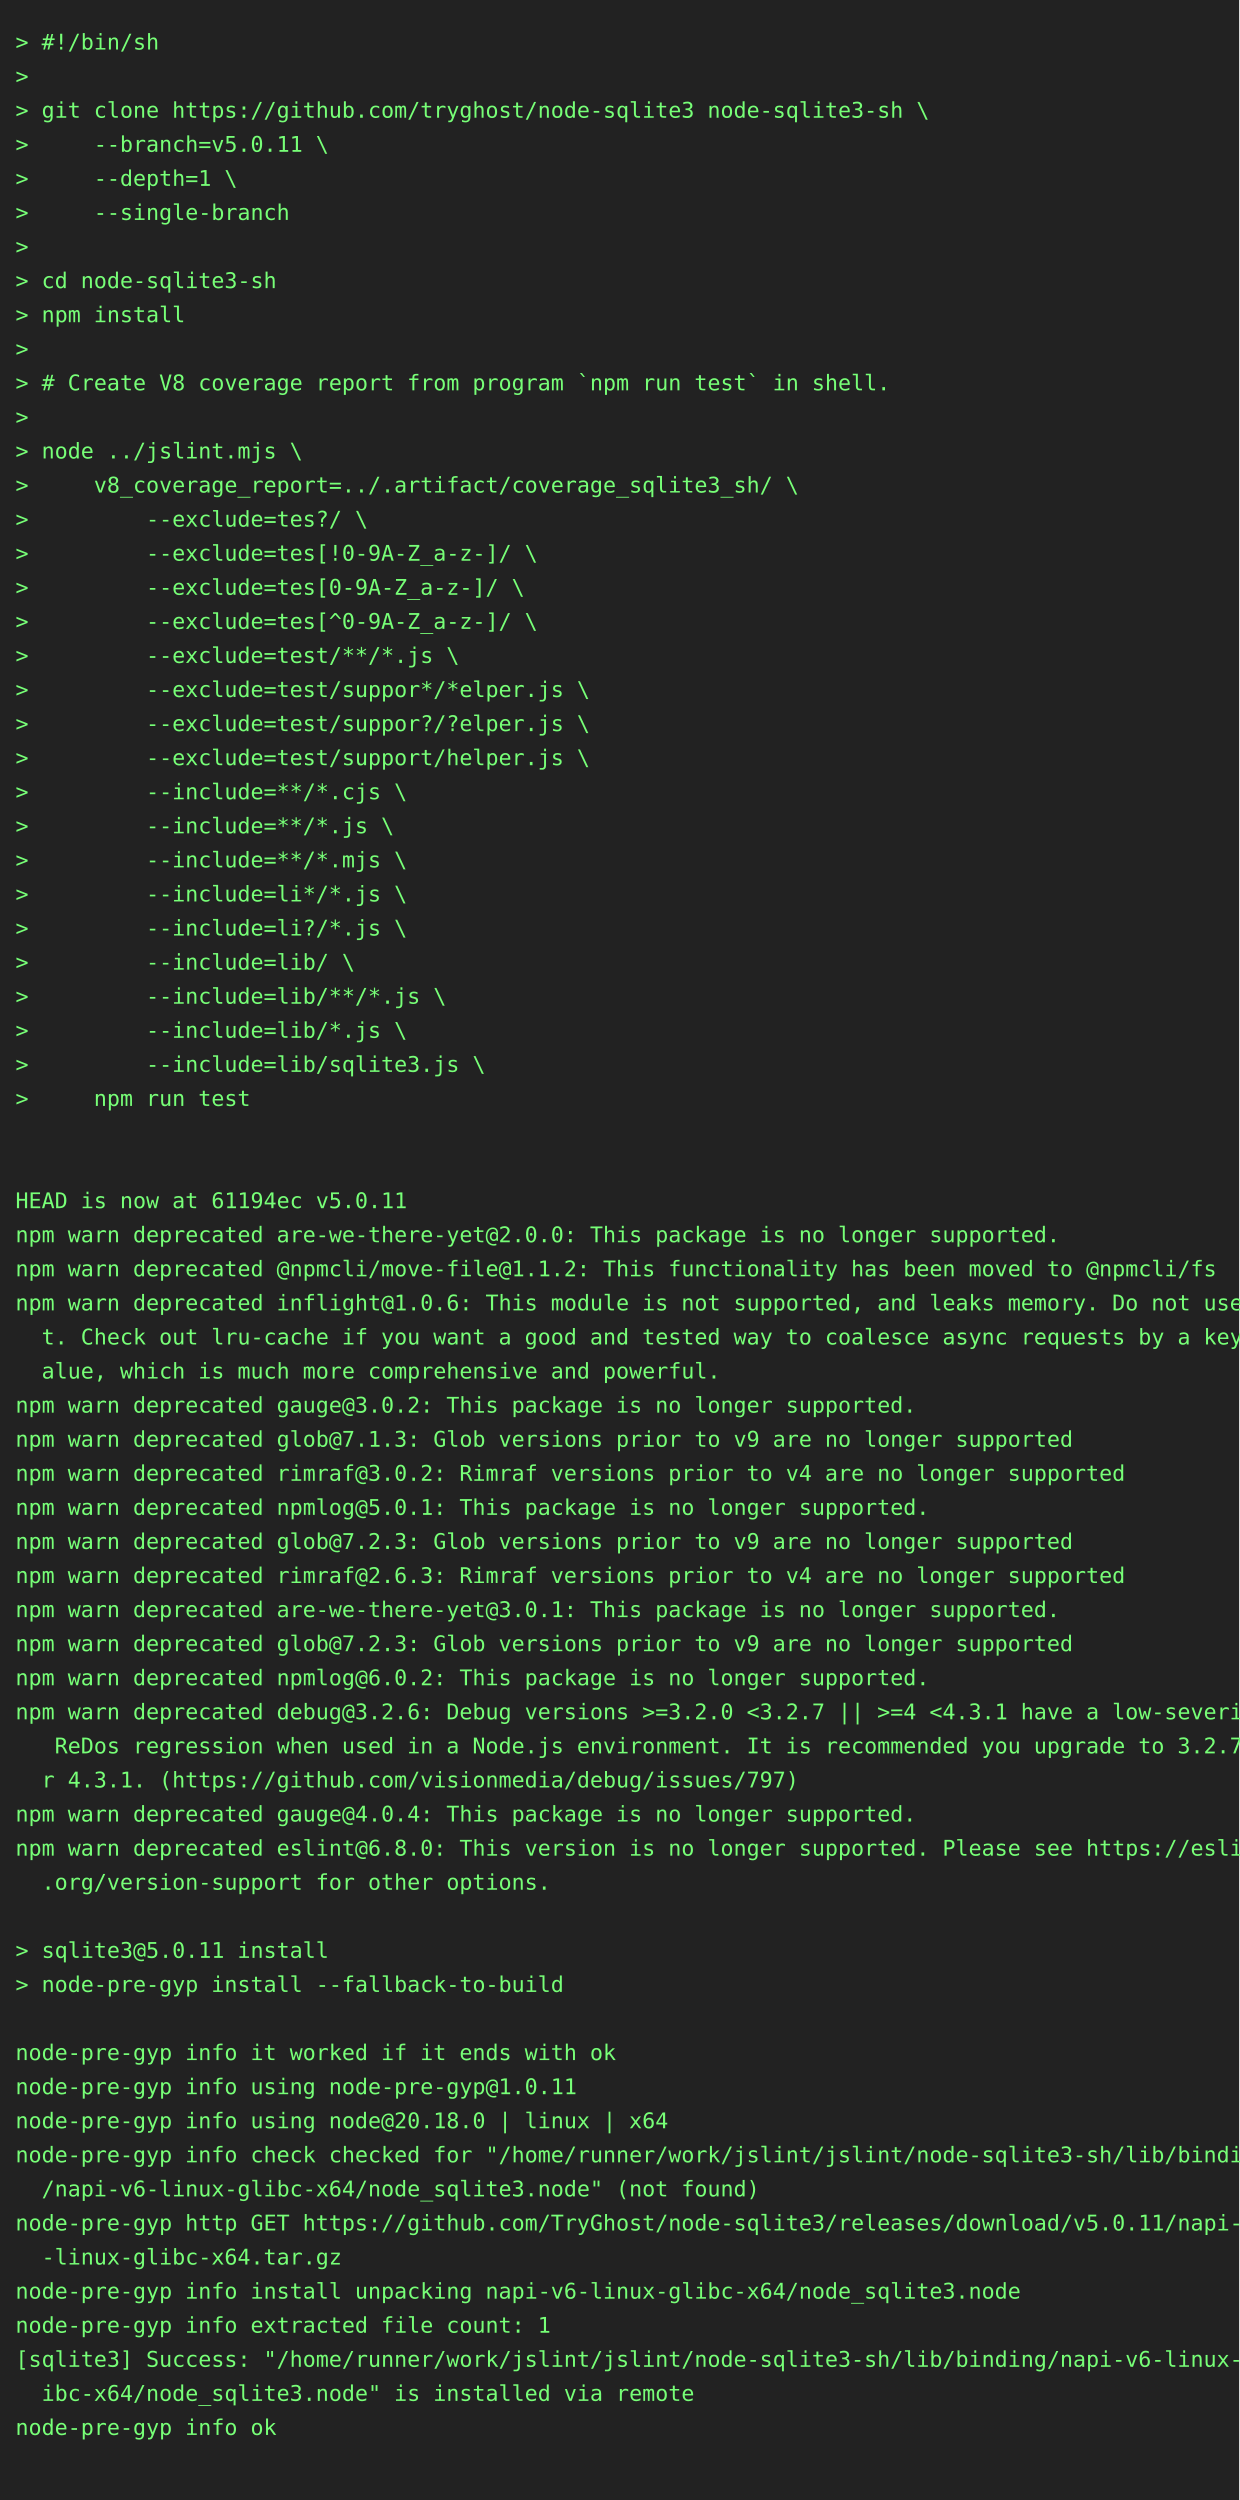
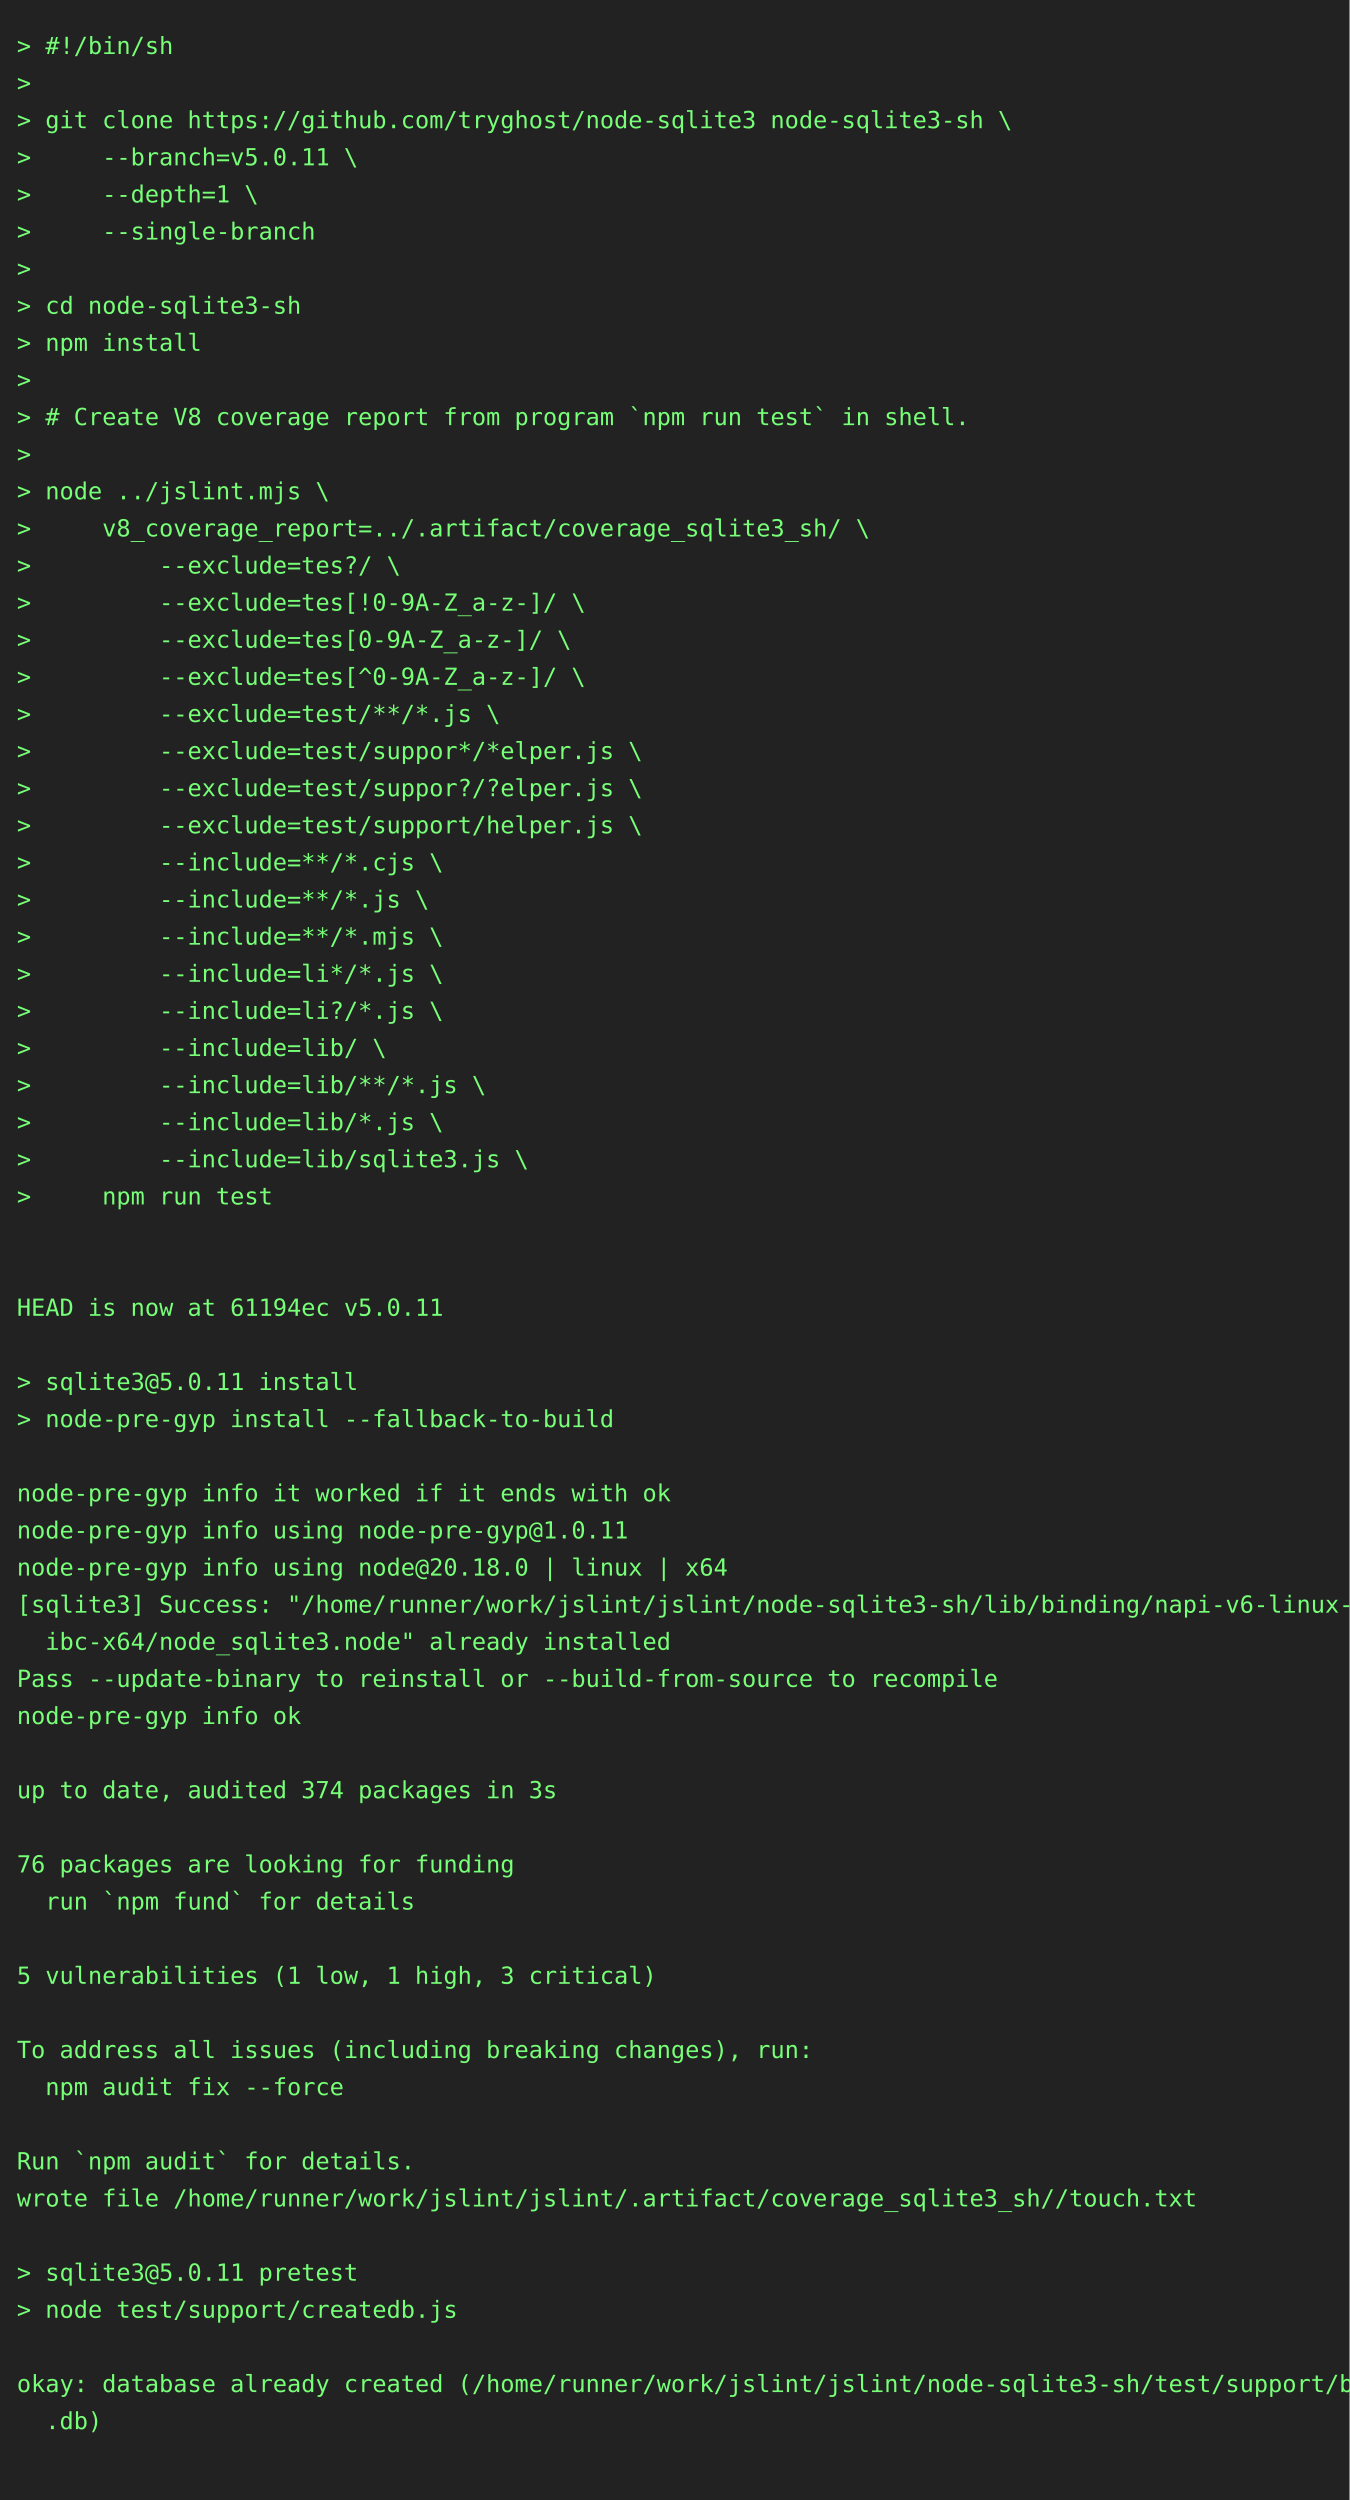
- <svg xmlns="http://www.w3.org/2000/svg" height="1614" width="800">
-   <rect height="1614" fill="#222" width="800" />
+ <svg xmlns="http://www.w3.org/2000/svg" height="1482" width="800">
+   <rect height="1482" fill="#222" width="800" />
  <text fill="#7f7" font-family="consolas, menlo, monospace" font-size="14" xml:space="preserve">
    <tspan lengthAdjust="spacingAndGlyphs" textLength="768" x="10" y="32">&gt; #!/bin/sh                                                                                      </tspan>
    <tspan lengthAdjust="spacingAndGlyphs" textLength="768" x="10" y="54">&gt;                                                                                                </tspan>
    <tspan lengthAdjust="spacingAndGlyphs" textLength="768" x="10" y="76">&gt; git clone https://github.com/tryghost/node-sqlite3 node-sqlite3-sh \                           </tspan>
    <tspan lengthAdjust="spacingAndGlyphs" textLength="768" x="10" y="98">&gt;     --branch=v5.0.11 \                                                                         </tspan>
    <tspan lengthAdjust="spacingAndGlyphs" textLength="768" x="10" y="120">&gt;     --depth=1 \                                                                                </tspan>
    <tspan lengthAdjust="spacingAndGlyphs" textLength="768" x="10" y="142">&gt;     --single-branch                                                                            </tspan>
    <tspan lengthAdjust="spacingAndGlyphs" textLength="768" x="10" y="164">&gt;                                                                                                </tspan>
    <tspan lengthAdjust="spacingAndGlyphs" textLength="768" x="10" y="186">&gt; cd node-sqlite3-sh                                                                             </tspan>
    <tspan lengthAdjust="spacingAndGlyphs" textLength="768" x="10" y="208">&gt; npm install                                                                                    </tspan>
    <tspan lengthAdjust="spacingAndGlyphs" textLength="768" x="10" y="230">&gt;                                                                                                </tspan>
    <tspan lengthAdjust="spacingAndGlyphs" textLength="768" x="10" y="252">&gt; # Create V8 coverage report from program `npm run test` in shell.                              </tspan>
    <tspan lengthAdjust="spacingAndGlyphs" textLength="768" x="10" y="274">&gt;                                                                                                </tspan>
    <tspan lengthAdjust="spacingAndGlyphs" textLength="768" x="10" y="296">&gt; node ../jslint.mjs \                                                                           </tspan>
    <tspan lengthAdjust="spacingAndGlyphs" textLength="768" x="10" y="318">&gt;     v8_coverage_report=../.artifact/coverage_sqlite3_sh/ \                                     </tspan>
    <tspan lengthAdjust="spacingAndGlyphs" textLength="768" x="10" y="340">&gt;         --exclude=tes?/ \                                                                      </tspan>
    <tspan lengthAdjust="spacingAndGlyphs" textLength="768" x="10" y="362">&gt;         --exclude=tes[!0-9A-Z_a-z-]/ \                                                         </tspan>
    <tspan lengthAdjust="spacingAndGlyphs" textLength="768" x="10" y="384">&gt;         --exclude=tes[0-9A-Z_a-z-]/ \                                                          </tspan>
    <tspan lengthAdjust="spacingAndGlyphs" textLength="768" x="10" y="406">&gt;         --exclude=tes[^0-9A-Z_a-z-]/ \                                                         </tspan>
    <tspan lengthAdjust="spacingAndGlyphs" textLength="768" x="10" y="428">&gt;         --exclude=test/**/*.js \                                                               </tspan>
    <tspan lengthAdjust="spacingAndGlyphs" textLength="768" x="10" y="450">&gt;         --exclude=test/suppor*/*elper.js \                                                     </tspan>
    <tspan lengthAdjust="spacingAndGlyphs" textLength="768" x="10" y="472">&gt;         --exclude=test/suppor?/?elper.js \                                                     </tspan>
    <tspan lengthAdjust="spacingAndGlyphs" textLength="768" x="10" y="494">&gt;         --exclude=test/support/helper.js \                                                     </tspan>
    <tspan lengthAdjust="spacingAndGlyphs" textLength="768" x="10" y="516">&gt;         --include=**/*.cjs \                                                                   </tspan>
    <tspan lengthAdjust="spacingAndGlyphs" textLength="768" x="10" y="538">&gt;         --include=**/*.js \                                                                    </tspan>
    <tspan lengthAdjust="spacingAndGlyphs" textLength="768" x="10" y="560">&gt;         --include=**/*.mjs \                                                                   </tspan>
    <tspan lengthAdjust="spacingAndGlyphs" textLength="768" x="10" y="582">&gt;         --include=li*/*.js \                                                                   </tspan>
    <tspan lengthAdjust="spacingAndGlyphs" textLength="768" x="10" y="604">&gt;         --include=li?/*.js \                                                                   </tspan>
    <tspan lengthAdjust="spacingAndGlyphs" textLength="768" x="10" y="626">&gt;         --include=lib/ \                                                                       </tspan>
    <tspan lengthAdjust="spacingAndGlyphs" textLength="768" x="10" y="648">&gt;         --include=lib/**/*.js \                                                                </tspan>
    <tspan lengthAdjust="spacingAndGlyphs" textLength="768" x="10" y="670">&gt;         --include=lib/*.js \                                                                   </tspan>
    <tspan lengthAdjust="spacingAndGlyphs" textLength="768" x="10" y="692">&gt;         --include=lib/sqlite3.js \                                                             </tspan>
    <tspan lengthAdjust="spacingAndGlyphs" textLength="768" x="10" y="714">&gt;     npm run test                                                                               </tspan>
    <tspan lengthAdjust="spacingAndGlyphs" textLength="768" x="10" y="736">                                                                                                 </tspan>
    <tspan lengthAdjust="spacingAndGlyphs" textLength="768" x="10" y="758">                                                                                                 </tspan>
    <tspan lengthAdjust="spacingAndGlyphs" textLength="768" x="10" y="780">HEAD is now at 61194ec v5.0.11                                                                   </tspan>
-     <tspan lengthAdjust="spacingAndGlyphs" textLength="768" x="10" y="802">npm warn deprecated are-we-there-yet@2.0.0: This package is no longer supported.                 </tspan>
-     <tspan lengthAdjust="spacingAndGlyphs" textLength="768" x="10" y="824">npm warn deprecated @npmcli/move-file@1.1.2: This functionality has been moved to @npmcli/fs     </tspan>
-     <tspan lengthAdjust="spacingAndGlyphs" textLength="768" x="10" y="846">npm warn deprecated inflight@1.0.6: This module is not supported, and leaks memory. Do not use i\</tspan>
-     <tspan lengthAdjust="spacingAndGlyphs" textLength="768" x="10" y="868">  t. Check out lru-cache if you want a good and tested way to coalesce async requests by a key v\</tspan>
-     <tspan lengthAdjust="spacingAndGlyphs" textLength="768" x="10" y="890">  alue, which is much more comprehensive and powerful.                                           </tspan>
-     <tspan lengthAdjust="spacingAndGlyphs" textLength="768" x="10" y="912">npm warn deprecated gauge@3.0.2: This package is no longer supported.                            </tspan>
-     <tspan lengthAdjust="spacingAndGlyphs" textLength="768" x="10" y="934">npm warn deprecated glob@7.1.3: Glob versions prior to v9 are no longer supported                </tspan>
-     <tspan lengthAdjust="spacingAndGlyphs" textLength="768" x="10" y="956">npm warn deprecated rimraf@3.0.2: Rimraf versions prior to v4 are no longer supported            </tspan>
-     <tspan lengthAdjust="spacingAndGlyphs" textLength="768" x="10" y="978">npm warn deprecated npmlog@5.0.1: This package is no longer supported.                           </tspan>
-     <tspan lengthAdjust="spacingAndGlyphs" textLength="768" x="10" y="1000">npm warn deprecated glob@7.2.3: Glob versions prior to v9 are no longer supported                </tspan>
-     <tspan lengthAdjust="spacingAndGlyphs" textLength="768" x="10" y="1022">npm warn deprecated rimraf@2.6.3: Rimraf versions prior to v4 are no longer supported            </tspan>
-     <tspan lengthAdjust="spacingAndGlyphs" textLength="768" x="10" y="1044">npm warn deprecated are-we-there-yet@3.0.1: This package is no longer supported.                 </tspan>
-     <tspan lengthAdjust="spacingAndGlyphs" textLength="768" x="10" y="1066">npm warn deprecated glob@7.2.3: Glob versions prior to v9 are no longer supported                </tspan>
-     <tspan lengthAdjust="spacingAndGlyphs" textLength="768" x="10" y="1088">npm warn deprecated npmlog@6.0.2: This package is no longer supported.                           </tspan>
-     <tspan lengthAdjust="spacingAndGlyphs" textLength="768" x="10" y="1110">npm warn deprecated debug@3.2.6: Debug versions &gt;=3.2.0 &lt;3.2.7 || &gt;=4 &lt;4.3.1 have a low-severity\</tspan>
-     <tspan lengthAdjust="spacingAndGlyphs" textLength="768" x="10" y="1132">   ReDos regression when used in a Node.js environment. It is recommended you upgrade to 3.2.7 o\</tspan>
-     <tspan lengthAdjust="spacingAndGlyphs" textLength="768" x="10" y="1154">  r 4.3.1. (https://github.com/visionmedia/debug/issues/797)                                     </tspan>
-     <tspan lengthAdjust="spacingAndGlyphs" textLength="768" x="10" y="1176">npm warn deprecated gauge@4.0.4: This package is no longer supported.                            </tspan>
-     <tspan lengthAdjust="spacingAndGlyphs" textLength="768" x="10" y="1198">npm warn deprecated eslint@6.8.0: This version is no longer supported. Please see https://eslint\</tspan>
-     <tspan lengthAdjust="spacingAndGlyphs" textLength="768" x="10" y="1220">  .org/version-support for other options.                                                        </tspan>
-     <tspan lengthAdjust="spacingAndGlyphs" textLength="768" x="10" y="1242">                                                                                                 </tspan>
-     <tspan lengthAdjust="spacingAndGlyphs" textLength="768" x="10" y="1264">&gt; sqlite3@5.0.11 install                                                                         </tspan>
-     <tspan lengthAdjust="spacingAndGlyphs" textLength="768" x="10" y="1286">&gt; node-pre-gyp install --fallback-to-build                                                       </tspan>
-     <tspan lengthAdjust="spacingAndGlyphs" textLength="768" x="10" y="1308">                                                                                                 </tspan>
-     <tspan lengthAdjust="spacingAndGlyphs" textLength="768" x="10" y="1330">node-pre-gyp info it worked if it ends with ok                                                   </tspan>
-     <tspan lengthAdjust="spacingAndGlyphs" textLength="768" x="10" y="1352">node-pre-gyp info using node-pre-gyp@1.0.11                                                      </tspan>
-     <tspan lengthAdjust="spacingAndGlyphs" textLength="768" x="10" y="1374">node-pre-gyp info using node@20.18.0 | linux | x64                                               </tspan>
-     <tspan lengthAdjust="spacingAndGlyphs" textLength="768" x="10" y="1396">node-pre-gyp info check checked for "/home/runner/work/jslint/jslint/node-sqlite3-sh/lib/binding\</tspan>
-     <tspan lengthAdjust="spacingAndGlyphs" textLength="768" x="10" y="1418">  /napi-v6-linux-glibc-x64/node_sqlite3.node" (not found)                                        </tspan>
-     <tspan lengthAdjust="spacingAndGlyphs" textLength="768" x="10" y="1440">node-pre-gyp http GET https://github.com/TryGhost/node-sqlite3/releases/download/v5.0.11/napi-v6\</tspan>
-     <tspan lengthAdjust="spacingAndGlyphs" textLength="768" x="10" y="1462">  -linux-glibc-x64.tar.gz                                                                        </tspan>
-     <tspan lengthAdjust="spacingAndGlyphs" textLength="768" x="10" y="1484">node-pre-gyp info install unpacking napi-v6-linux-glibc-x64/node_sqlite3.node                    </tspan>
-     <tspan lengthAdjust="spacingAndGlyphs" textLength="768" x="10" y="1506">node-pre-gyp info extracted file count: 1                                                        </tspan>
-     <tspan lengthAdjust="spacingAndGlyphs" textLength="768" x="10" y="1528">[sqlite3] Success: "/home/runner/work/jslint/jslint/node-sqlite3-sh/lib/binding/napi-v6-linux-gl\</tspan>
-     <tspan lengthAdjust="spacingAndGlyphs" textLength="768" x="10" y="1550">  ibc-x64/node_sqlite3.node" is installed via remote                                             </tspan>
-     <tspan lengthAdjust="spacingAndGlyphs" textLength="768" x="10" y="1572">node-pre-gyp info ok                                                                             </tspan>
-     <tspan lengthAdjust="spacingAndGlyphs" textLength="768" x="10" y="1594">                                                                                                 </tspan>
+     <tspan lengthAdjust="spacingAndGlyphs" textLength="768" x="10" y="802">                                                                                                 </tspan>
+     <tspan lengthAdjust="spacingAndGlyphs" textLength="768" x="10" y="824">&gt; sqlite3@5.0.11 install                                                                         </tspan>
+     <tspan lengthAdjust="spacingAndGlyphs" textLength="768" x="10" y="846">&gt; node-pre-gyp install --fallback-to-build                                                       </tspan>
+     <tspan lengthAdjust="spacingAndGlyphs" textLength="768" x="10" y="868">                                                                                                 </tspan>
+     <tspan lengthAdjust="spacingAndGlyphs" textLength="768" x="10" y="890">node-pre-gyp info it worked if it ends with ok                                                   </tspan>
+     <tspan lengthAdjust="spacingAndGlyphs" textLength="768" x="10" y="912">node-pre-gyp info using node-pre-gyp@1.0.11                                                      </tspan>
+     <tspan lengthAdjust="spacingAndGlyphs" textLength="768" x="10" y="934">node-pre-gyp info using node@20.18.0 | linux | x64                                               </tspan>
+     <tspan lengthAdjust="spacingAndGlyphs" textLength="768" x="10" y="956">[sqlite3] Success: "/home/runner/work/jslint/jslint/node-sqlite3-sh/lib/binding/napi-v6-linux-gl\</tspan>
+     <tspan lengthAdjust="spacingAndGlyphs" textLength="768" x="10" y="978">  ibc-x64/node_sqlite3.node" already installed                                                   </tspan>
+     <tspan lengthAdjust="spacingAndGlyphs" textLength="768" x="10" y="1000">Pass --update-binary to reinstall or --build-from-source to recompile                            </tspan>
+     <tspan lengthAdjust="spacingAndGlyphs" textLength="768" x="10" y="1022">node-pre-gyp info ok                                                                             </tspan>
+     <tspan lengthAdjust="spacingAndGlyphs" textLength="768" x="10" y="1044">                                                                                                 </tspan>
+     <tspan lengthAdjust="spacingAndGlyphs" textLength="768" x="10" y="1066">up to date, audited 374 packages in 3s                                                           </tspan>
+     <tspan lengthAdjust="spacingAndGlyphs" textLength="768" x="10" y="1088">                                                                                                 </tspan>
+     <tspan lengthAdjust="spacingAndGlyphs" textLength="768" x="10" y="1110">76 packages are looking for funding                                                              </tspan>
+     <tspan lengthAdjust="spacingAndGlyphs" textLength="768" x="10" y="1132">  run `npm fund` for details                                                                     </tspan>
+     <tspan lengthAdjust="spacingAndGlyphs" textLength="768" x="10" y="1154">                                                                                                 </tspan>
+     <tspan lengthAdjust="spacingAndGlyphs" textLength="768" x="10" y="1176">5 vulnerabilities (1 low, 1 high, 3 critical)                                                    </tspan>
+     <tspan lengthAdjust="spacingAndGlyphs" textLength="768" x="10" y="1198">                                                                                                 </tspan>
+     <tspan lengthAdjust="spacingAndGlyphs" textLength="768" x="10" y="1220">To address all issues (including breaking changes), run:                                         </tspan>
+     <tspan lengthAdjust="spacingAndGlyphs" textLength="768" x="10" y="1242">  npm audit fix --force                                                                          </tspan>
+     <tspan lengthAdjust="spacingAndGlyphs" textLength="768" x="10" y="1264">                                                                                                 </tspan>
+     <tspan lengthAdjust="spacingAndGlyphs" textLength="768" x="10" y="1286">Run `npm audit` for details.                                                                     </tspan>
+     <tspan lengthAdjust="spacingAndGlyphs" textLength="768" x="10" y="1308">wrote file /home/runner/work/jslint/jslint/.artifact/coverage_sqlite3_sh//touch.txt              </tspan>
+     <tspan lengthAdjust="spacingAndGlyphs" textLength="768" x="10" y="1330">                                                                                                 </tspan>
+     <tspan lengthAdjust="spacingAndGlyphs" textLength="768" x="10" y="1352">&gt; sqlite3@5.0.11 pretest                                                                         </tspan>
+     <tspan lengthAdjust="spacingAndGlyphs" textLength="768" x="10" y="1374">&gt; node test/support/createdb.js                                                                  </tspan>
+     <tspan lengthAdjust="spacingAndGlyphs" textLength="768" x="10" y="1396">                                                                                                 </tspan>
+     <tspan lengthAdjust="spacingAndGlyphs" textLength="768" x="10" y="1418">okay: database already created (/home/runner/work/jslint/jslint/node-sqlite3-sh/test/support/big\</tspan>
+     <tspan lengthAdjust="spacingAndGlyphs" textLength="768" x="10" y="1440">  .db)                                                                                           </tspan>
+     <tspan lengthAdjust="spacingAndGlyphs" textLength="768" x="10" y="1462">                                                                                                 </tspan>
  </text>
</svg>
